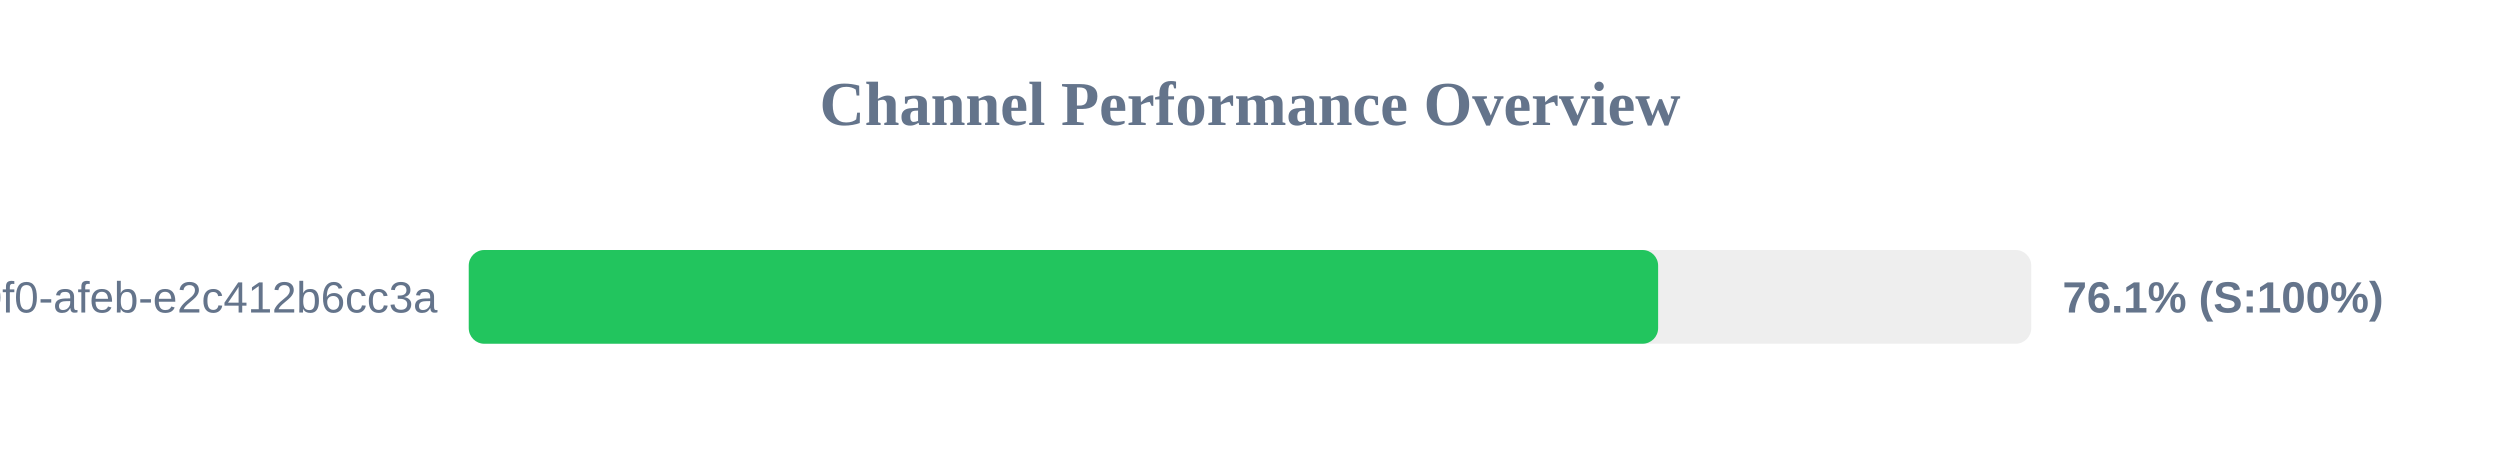
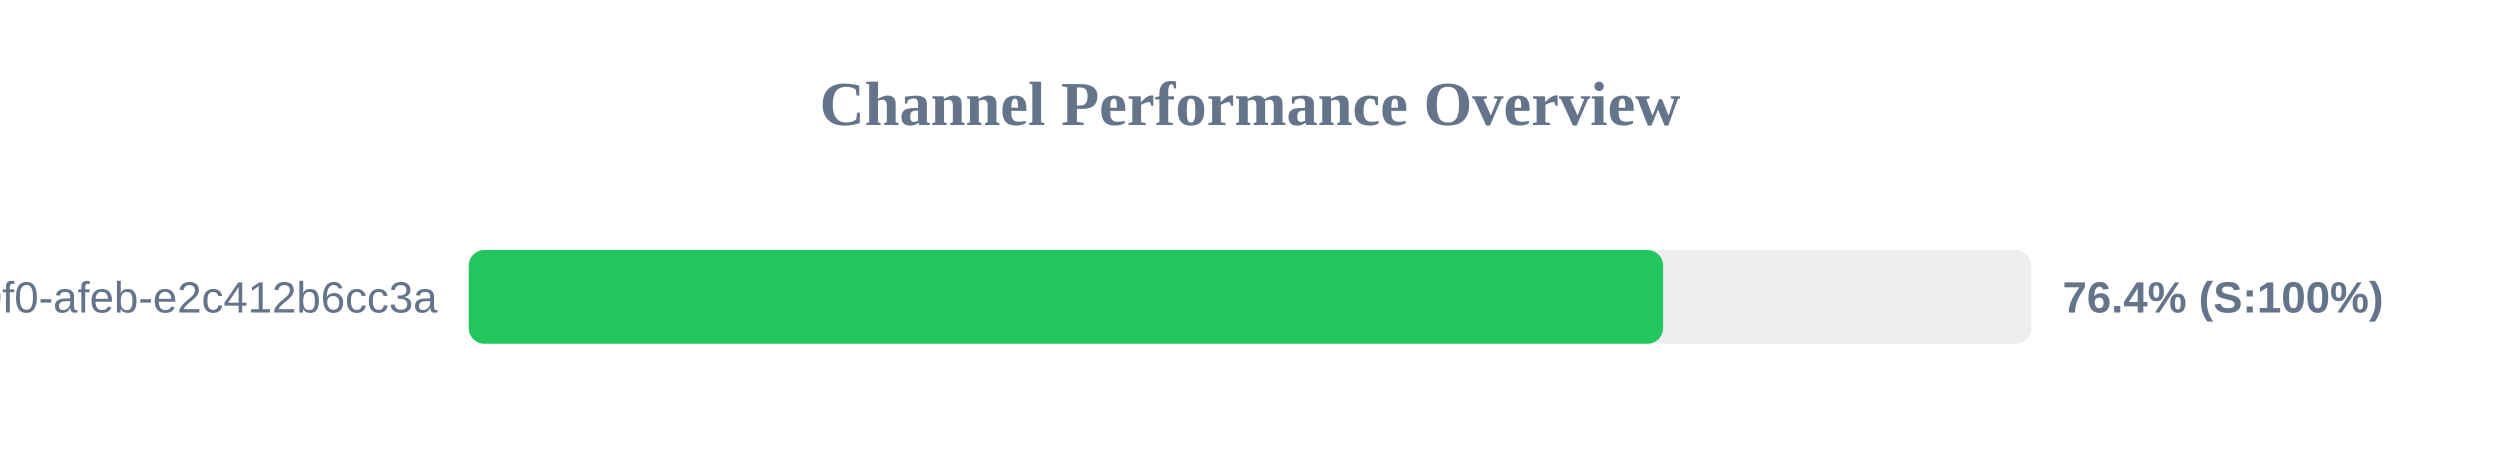
<svg xmlns="http://www.w3.org/2000/svg" width="800" height="150" version="1.1">
  <style>
        .row { font: 14px Arial; fill: #64748b; }
        .score { font: bold 14px Arial; fill: #64748b; }
    </style>
  <text x="400" y="40" text-anchor="middle" font-size="20px" font-weight="bold" fill="#64748b">Channel Performance Overview</text>
  <rect x="150" y="80" width="500" height="30" fill="#eee" rx="5" />
-   <rect x="150" y="80" width="380.6" height="30" fill="#22c55e" rx="5" />
+   <rect x="150" y="80" width="382.2" height="30" fill="#22c55e" rx="5" />
  <text x="140" y="100" text-anchor="end" class="row">?uuid=c6e02cd8-ce11-40f0-afeb-e2c412b6cc3a</text>
-   <text x="660" y="100" text-anchor="start" class="score">76.1% (S:100%)</text>
+   <text x="660" y="100" text-anchor="start" class="score">76.4% (S:100%)</text>
</svg>
